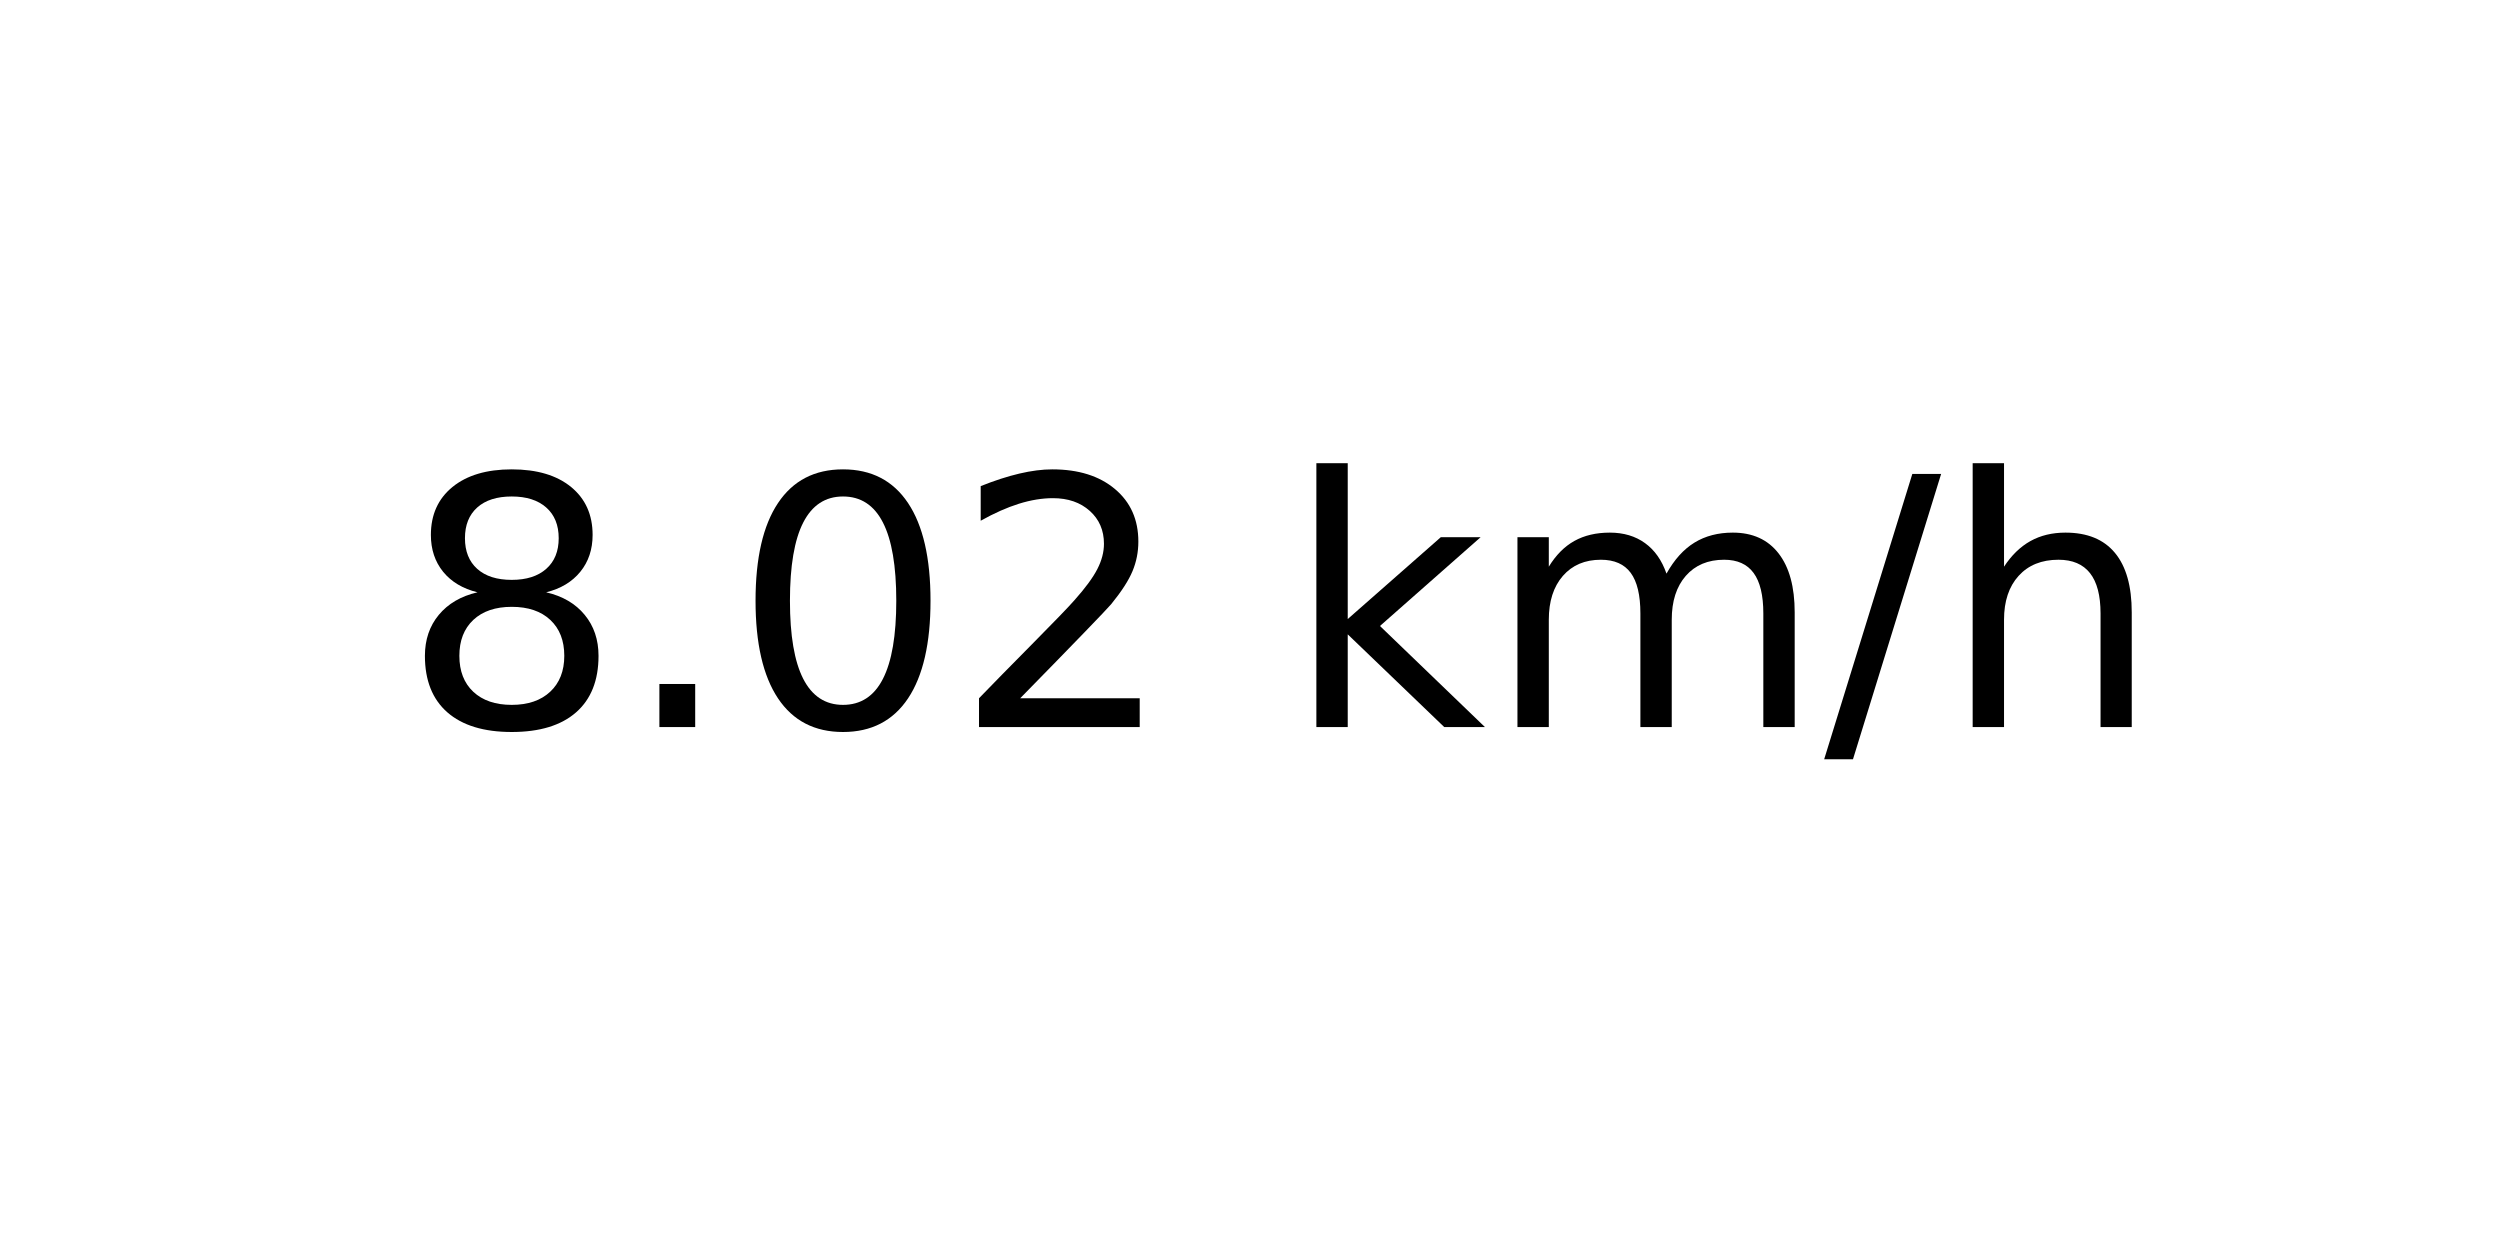
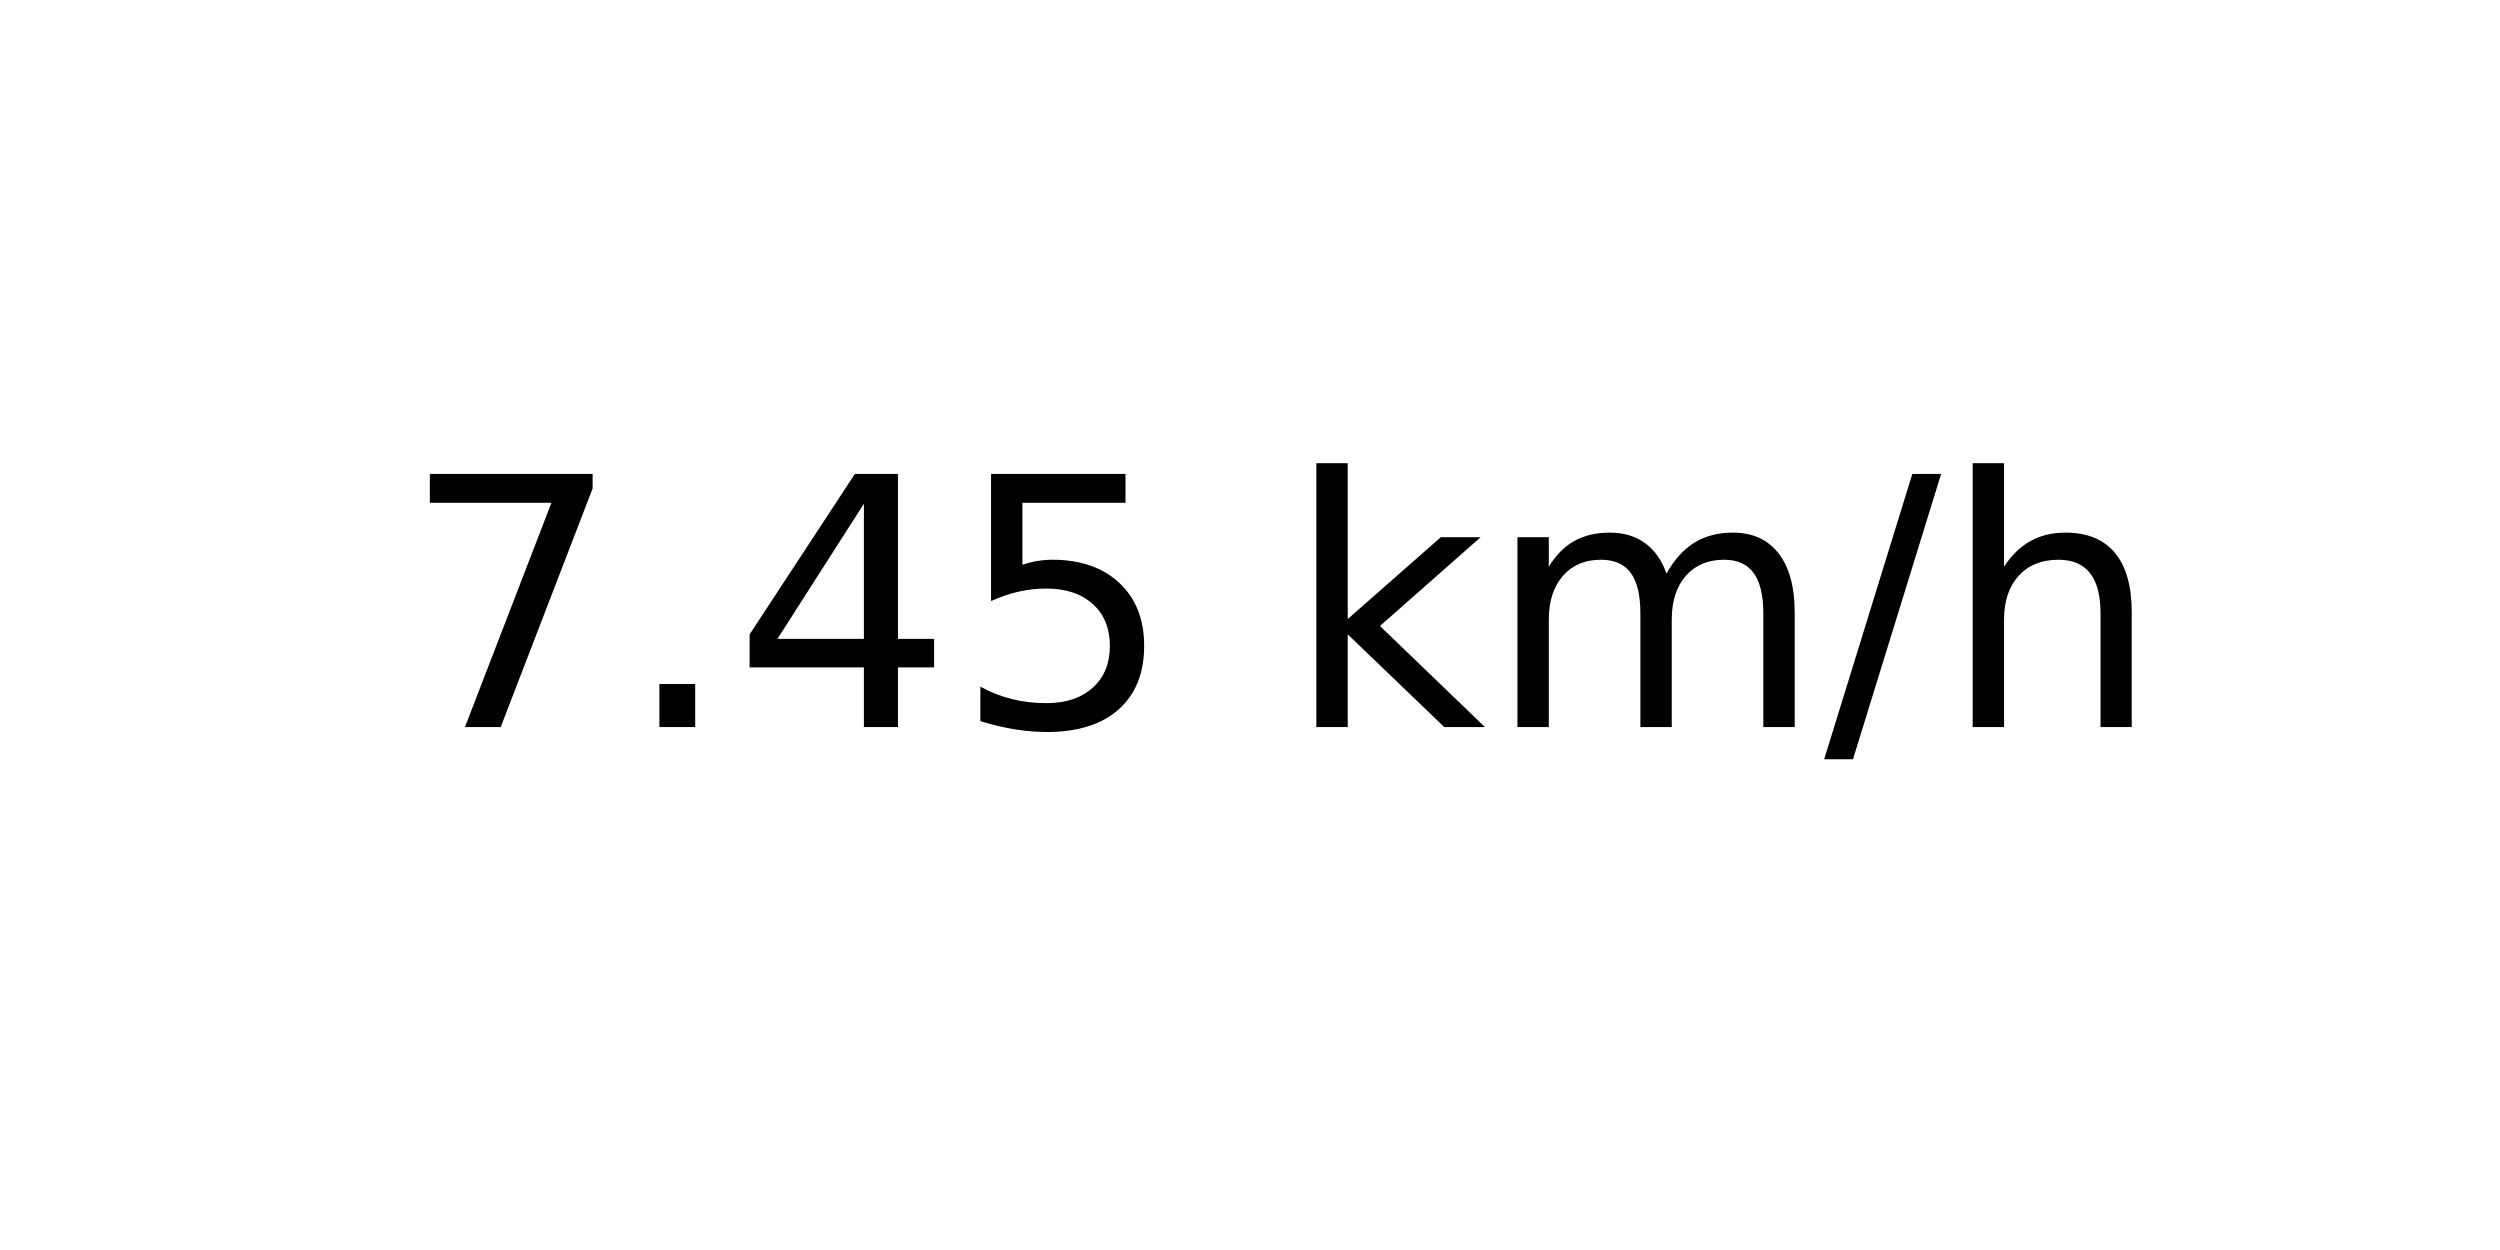
<svg xmlns="http://www.w3.org/2000/svg" xmlns:xlink="http://www.w3.org/1999/xlink" width="72pt" height="36pt" viewBox="0 0 72 36" version="1.1">
  <defs>
    <style type="text/css">*{stroke-linejoin: round; stroke-linecap: butt}</style>
  </defs>
  <g id="figure_1">
    <g id="axes_1">
      <g id="text_1">
        <g transform="translate(11.55937 20.93937) scale(0.1 -0.1)">
          <defs>
-             <path id="DejaVuSans-38" d="M 2034 2216  Q 1584 2216 1326 1975  Q 1069 1734 1069 1313  Q 1069 891 1326 650  Q 1584 409 2034 409  Q 2484 409 2743 651  Q 3003 894 3003 1313  Q 3003 1734 2745 1975  Q 2488 2216 2034 2216  z M 1403 2484  Q 997 2584 770 2862  Q 544 3141 544 3541  Q 544 4100 942 4425  Q 1341 4750 2034 4750  Q 2731 4750 3128 4425  Q 3525 4100 3525 3541  Q 3525 3141 3298 2862  Q 3072 2584 2669 2484  Q 3125 2378 3379 2068  Q 3634 1759 3634 1313  Q 3634 634 3220 271  Q 2806 -91 2034 -91  Q 1263 -91 848 271  Q 434 634 434 1313  Q 434 1759 690 2068  Q 947 2378 1403 2484  z M 1172 3481  Q 1172 3119 1398 2916  Q 1625 2713 2034 2713  Q 2441 2713 2670 2916  Q 2900 3119 2900 3481  Q 2900 3844 2670 4047  Q 2441 4250 2034 4250  Q 1625 4250 1398 4047  Q 1172 3844 1172 3481  z " transform="scale(0.015625)" />
+             <path id="DejaVuSans-37" d="M 525 4666  L 3525 4666  L 3525 4397  L 1831 0  L 1172 0  L 2766 4134  L 525 4134  L 525 4666  z " transform="scale(0.015625)" />
            <path id="DejaVuSans-2e" d="M 684 794  L 1344 794  L 1344 0  L 684 0  L 684 794  z " transform="scale(0.015625)" />
-             <path id="DejaVuSans-30" d="M 2034 4250  Q 1547 4250 1301 3770  Q 1056 3291 1056 2328  Q 1056 1369 1301 889  Q 1547 409 2034 409  Q 2525 409 2770 889  Q 3016 1369 3016 2328  Q 3016 3291 2770 3770  Q 2525 4250 2034 4250  z M 2034 4750  Q 2819 4750 3233 4129  Q 3647 3509 3647 2328  Q 3647 1150 3233 529  Q 2819 -91 2034 -91  Q 1250 -91 836 529  Q 422 1150 422 2328  Q 422 3509 836 4129  Q 1250 4750 2034 4750  z " transform="scale(0.015625)" />
-             <path id="DejaVuSans-32" d="M 1228 531  L 3431 531  L 3431 0  L 469 0  L 469 531  Q 828 903 1448 1529  Q 2069 2156 2228 2338  Q 2531 2678 2651 2914  Q 2772 3150 2772 3378  Q 2772 3750 2511 3984  Q 2250 4219 1831 4219  Q 1534 4219 1204 4116  Q 875 4013 500 3803  L 500 4441  Q 881 4594 1212 4672  Q 1544 4750 1819 4750  Q 2544 4750 2975 4387  Q 3406 4025 3406 3419  Q 3406 3131 3298 2873  Q 3191 2616 2906 2266  Q 2828 2175 2409 1742  Q 1991 1309 1228 531  z " transform="scale(0.015625)" />
+             <path id="DejaVuSans-34" d="M 2419 4116  L 825 1625  L 2419 1625  L 2419 4116  z M 2253 4666  L 3047 4666  L 3047 1625  L 3713 1625  L 3713 1100  L 3047 1100  L 3047 0  L 2419 0  L 2419 1100  L 313 1100  L 313 1709  L 2253 4666  z " transform="scale(0.015625)" />
+             <path id="DejaVuSans-35" d="M 691 4666  L 3169 4666  L 3169 4134  L 1269 4134  L 1269 2991  Q 1406 3038 1543 3061  Q 1681 3084 1819 3084  Q 2600 3084 3056 2656  Q 3513 2228 3513 1497  Q 3513 744 3044 326  Q 2575 -91 1722 -91  Q 1428 -91 1123 -41  Q 819 9 494 109  L 494 744  Q 775 591 1075 516  Q 1375 441 1709 441  Q 2250 441 2565 725  Q 2881 1009 2881 1497  Q 2881 1984 2565 2268  Q 2250 2553 1709 2553  Q 1456 2553 1204 2497  Q 953 2441 691 2322  L 691 4666  z " transform="scale(0.015625)" />
            <path id="DejaVuSans-20" transform="scale(0.015625)" />
            <path id="DejaVuSans-6b" d="M 581 4863  L 1159 4863  L 1159 1991  L 2875 3500  L 3609 3500  L 1753 1863  L 3688 0  L 2938 0  L 1159 1709  L 1159 0  L 581 0  L 581 4863  z " transform="scale(0.015625)" />
            <path id="DejaVuSans-6d" d="M 3328 2828  Q 3544 3216 3844 3400  Q 4144 3584 4550 3584  Q 5097 3584 5394 3201  Q 5691 2819 5691 2113  L 5691 0  L 5113 0  L 5113 2094  Q 5113 2597 4934 2840  Q 4756 3084 4391 3084  Q 3944 3084 3684 2787  Q 3425 2491 3425 1978  L 3425 0  L 2847 0  L 2847 2094  Q 2847 2600 2669 2842  Q 2491 3084 2119 3084  Q 1678 3084 1418 2786  Q 1159 2488 1159 1978  L 1159 0  L 581 0  L 581 3500  L 1159 3500  L 1159 2956  Q 1356 3278 1631 3431  Q 1906 3584 2284 3584  Q 2666 3584 2933 3390  Q 3200 3197 3328 2828  z " transform="scale(0.015625)" />
            <path id="DejaVuSans-2f" d="M 1625 4666  L 2156 4666  L 531 -594  L 0 -594  L 1625 4666  z " transform="scale(0.015625)" />
            <path id="DejaVuSans-68" d="M 3513 2113  L 3513 0  L 2938 0  L 2938 2094  Q 2938 2591 2744 2837  Q 2550 3084 2163 3084  Q 1697 3084 1428 2787  Q 1159 2491 1159 1978  L 1159 0  L 581 0  L 581 4863  L 1159 4863  L 1159 2956  Q 1366 3272 1645 3428  Q 1925 3584 2291 3584  Q 2894 3584 3203 3211  Q 3513 2838 3513 2113  z " transform="scale(0.015625)" />
          </defs>
-           <use xlink:href="#DejaVuSans-38" />
+           <use xlink:href="#DejaVuSans-37" />
          <use xlink:href="#DejaVuSans-2e" x="63.623" />
-           <use xlink:href="#DejaVuSans-30" x="95.41" />
-           <use xlink:href="#DejaVuSans-32" x="159.033" />
+           <use xlink:href="#DejaVuSans-34" x="95.41" />
+           <use xlink:href="#DejaVuSans-35" x="159.033" />
          <use xlink:href="#DejaVuSans-20" x="222.656" />
          <use xlink:href="#DejaVuSans-6b" x="254.443" />
          <use xlink:href="#DejaVuSans-6d" x="312.354" />
          <use xlink:href="#DejaVuSans-2f" x="409.766" />
          <use xlink:href="#DejaVuSans-68" x="443.457" />
        </g>
      </g>
    </g>
  </g>
</svg>
